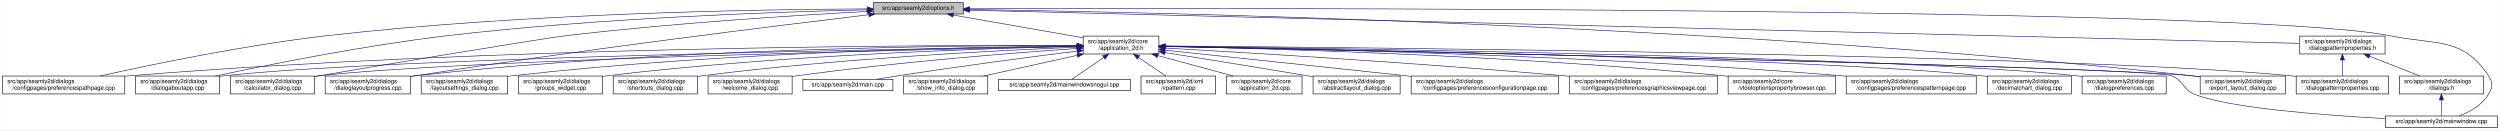
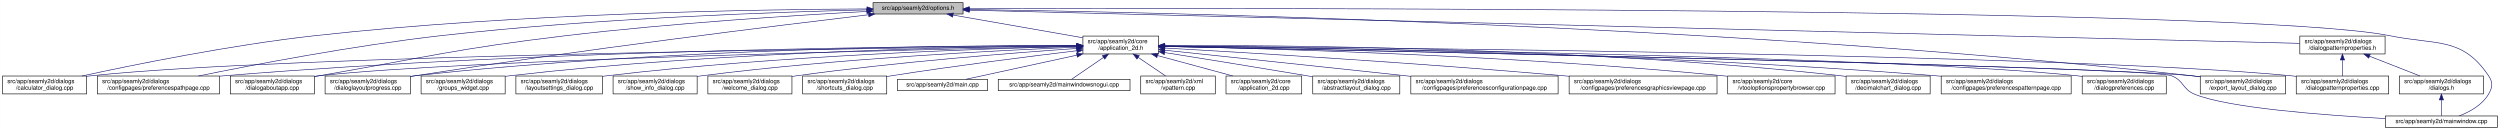
- <svg xmlns="http://www.w3.org/2000/svg" xmlns:xlink="http://www.w3.org/1999/xlink" width="4192pt" height="218pt" viewBox="0.00 0.00 4191.50 218.00">
+ <svg xmlns="http://www.w3.org/2000/svg" xmlns:xlink="http://www.w3.org/1999/xlink" width="4193pt" height="218pt" viewBox="0.00 0.00 4192.50 218.00">
  <g id="graph0" class="graph" transform="scale(1 1) rotate(0) translate(4 214)">
-     <polygon fill="white" stroke="transparent" points="-4,4 -4,-214 4187.5,-214 4187.5,4 -4,4" />
+     <polygon fill="white" stroke="transparent" points="-4,4 -4,-214 4188.5,-214 4188.5,4 -4,4" />
    <g id="node1" class="node">
      <g id="a_node1">
        <a xlink:title=" ">
          <polygon fill="#bfbfbf" stroke="black" points="1460,-190.5 1460,-209.5 1611,-209.5 1611,-190.5 1460,-190.5" />
          <text text-anchor="middle" x="1535.5" y="-197.5" font-family="Helvetica,sans-Serif" font-size="10.00">src/app/seamly2d/options.h</text>
        </a>
      </g>
    </g>
    <g id="node2" class="node">
      <g id="a_node2">
        <a xlink:href="../../d7/d61/application__2d_8h.html" target="_top" xlink:title=" ">
          <polygon fill="white" stroke="black" points="1812,-123.5 1812,-153.5 1939,-153.5 1939,-123.5 1812,-123.5" />
          <text text-anchor="start" x="1820" y="-141.5" font-family="Helvetica,sans-Serif" font-size="10.00">src/app/seamly2d/core</text>
          <text text-anchor="middle" x="1875.5" y="-130.5" font-family="Helvetica,sans-Serif" font-size="10.00">/application_2d.h</text>
        </a>
      </g>
    </g>
    <g id="edge1" class="edge">
      <path fill="none" stroke="midnightblue" d="M1594.4,-188.69C1655.09,-178.07 1749.41,-161.57 1811.8,-150.65" />
      <polygon fill="midnightblue" stroke="midnightblue" points="1593.46,-185.3 1584.21,-190.48 1594.67,-192.2 1593.46,-185.3" />
    </g>
-     <g id="node7" class="node">
-       <g id="a_node7">
+     <g id="node5" class="node">
+       <g id="a_node5">
+         <a xlink:href="../../d7/dfa/calculator__dialog_8cpp.html" target="_top" xlink:title=" ">
+           <polygon fill="white" stroke="black" points="0,-56.5 0,-86.5 141,-86.5 141,-56.5 0,-56.5" />
+           <text text-anchor="start" x="8" y="-74.5" font-family="Helvetica,sans-Serif" font-size="10.00">src/app/seamly2d/dialogs</text>
+           <text text-anchor="middle" x="70.5" y="-63.5" font-family="Helvetica,sans-Serif" font-size="10.00">/calculator_dialog.cpp</text>
+         </a>
+       </g>
+     </g>
+     <g id="edge25" class="edge">
+       <path fill="none" stroke="midnightblue" d="M1449.77,-199.04C1274.86,-198.27 864.51,-192.14 522.5,-154 382.23,-138.36 219.85,-105.39 132.99,-86.52" />
+       <polygon fill="midnightblue" stroke="midnightblue" points="1449.93,-202.54 1459.94,-199.08 1449.95,-195.54 1449.93,-202.54" />
+     </g>
+     <g id="node8" class="node">
+       <g id="a_node8">
        <a xlink:href="../../dc/d20/preferencespathpage_8cpp.html" target="_top" xlink:title=" ">
-           <polygon fill="white" stroke="black" points="0,-56.5 0,-86.5 205,-86.5 205,-56.5 0,-56.5" />
-           <text text-anchor="start" x="8" y="-74.5" font-family="Helvetica,sans-Serif" font-size="10.00">src/app/seamly2d/dialogs</text>
-           <text text-anchor="middle" x="102.5" y="-63.5" font-family="Helvetica,sans-Serif" font-size="10.00">/configpages/preferencespathpage.cpp</text>
-         </a>
-       </g>
-     </g>
-     <g id="edge25" class="edge">
-       <path fill="none" stroke="midnightblue" d="M1449.82,-199.08C1277.44,-198.38 876.6,-192.33 542.5,-154 405.89,-138.33 247.85,-105.37 163.31,-86.52" />
-       <polygon fill="midnightblue" stroke="midnightblue" points="1449.84,-202.58 1459.85,-199.12 1449.86,-195.58 1449.84,-202.58" />
-     </g>
-     <g id="node11" class="node">
-       <g id="a_node11">
-         <a xlink:href="../../dd/d64/dialogaboutapp_8cpp.html" target="_top" xlink:title=" ">
-           <polygon fill="white" stroke="black" points="223,-56.5 223,-86.5 364,-86.5 364,-56.5 223,-56.5" />
-           <text text-anchor="start" x="231" y="-74.5" font-family="Helvetica,sans-Serif" font-size="10.00">src/app/seamly2d/dialogs</text>
-           <text text-anchor="middle" x="293.5" y="-63.5" font-family="Helvetica,sans-Serif" font-size="10.00">/dialogaboutapp.cpp</text>
+           <polygon fill="white" stroke="black" points="159,-56.5 159,-86.5 364,-86.5 364,-56.5 159,-56.5" />
+           <text text-anchor="start" x="167" y="-74.5" font-family="Helvetica,sans-Serif" font-size="10.00">src/app/seamly2d/dialogs</text>
+           <text text-anchor="middle" x="261.5" y="-63.5" font-family="Helvetica,sans-Serif" font-size="10.00">/configpages/preferencespathpage.cpp</text>
        </a>
      </g>
    </g>
    <g id="edge26" class="edge">
-       <path fill="none" stroke="midnightblue" d="M1449.78,-197.53C1304.3,-194.27 999.96,-184.16 744.5,-154 605.23,-137.56 443.95,-105.13 356.99,-86.51" />
-       <polygon fill="midnightblue" stroke="midnightblue" points="1449.91,-201.03 1459.98,-197.75 1450.06,-194.03 1449.91,-201.03" />
+       <path fill="none" stroke="midnightblue" d="M1449.48,-197.41C1302.35,-193.98 993.13,-183.6 733.5,-154 588.09,-137.42 419.52,-105.12 328.37,-86.55" />
+       <polygon fill="midnightblue" stroke="midnightblue" points="1449.71,-200.92 1459.79,-197.65 1449.87,-193.92 1449.71,-200.92" />
    </g>
    <g id="node12" class="node">
      <g id="a_node12">
-         <a xlink:href="../../d7/dfa/calculator__dialog_8cpp.html" target="_top" xlink:title=" ">
+         <a xlink:href="../../dd/d64/dialogaboutapp_8cpp.html" target="_top" xlink:title=" ">
          <polygon fill="white" stroke="black" points="382,-56.5 382,-86.5 523,-86.5 523,-56.5 382,-56.5" />
          <text text-anchor="start" x="390" y="-74.5" font-family="Helvetica,sans-Serif" font-size="10.00">src/app/seamly2d/dialogs</text>
-           <text text-anchor="middle" x="452.5" y="-63.5" font-family="Helvetica,sans-Serif" font-size="10.00">/calculator_dialog.cpp</text>
+           <text text-anchor="middle" x="452.5" y="-63.5" font-family="Helvetica,sans-Serif" font-size="10.00">/dialogaboutapp.cpp</text>
        </a>
      </g>
    </g>
    <g id="edge27" class="edge">
-       <path fill="none" stroke="midnightblue" d="M1449.42,-194.77C1334,-188.56 1122.83,-175.36 943.5,-154 897.45,-148.52 577.2,-94.91 531.5,-87 528.75,-86.52 525.95,-86.03 523.12,-85.54" />
+       <path fill="none" stroke="midnightblue" d="M1449.42,-194.77C1334,-188.56 1122.83,-175.36 943.5,-154 759.29,-132.06 714.3,-118.64 531.5,-87 528.75,-86.52 525.95,-86.03 523.12,-85.54" />
      <polygon fill="midnightblue" stroke="midnightblue" points="1449.43,-198.27 1459.6,-195.31 1449.8,-191.28 1449.43,-198.27" />
    </g>
    <g id="node13" class="node">
      <g id="a_node13">
        <a xlink:href="../../d6/d89/dialoglayoutprogress_8cpp.html" target="_top" xlink:title=" ">
          <polygon fill="white" stroke="black" points="541,-56.5 541,-86.5 684,-86.5 684,-56.5 541,-56.5" />
          <text text-anchor="start" x="549" y="-74.5" font-family="Helvetica,sans-Serif" font-size="10.00">src/app/seamly2d/dialogs</text>
          <text text-anchor="middle" x="612.5" y="-63.5" font-family="Helvetica,sans-Serif" font-size="10.00">/dialoglayoutprogress.cpp</text>
        </a>
      </g>
    </g>
    <g id="edge28" class="edge">
      <path fill="none" stroke="midnightblue" d="M1452.45,-189.29C1301.06,-171.28 970.17,-130.58 692.5,-87 689.71,-86.56 686.87,-86.1 684,-85.63" />
      <polygon fill="midnightblue" stroke="midnightblue" points="1452.26,-192.79 1462.6,-190.49 1453.08,-185.84 1452.26,-192.79" />
    </g>
    <g id="node16" class="node">
      <g id="a_node16">
        <a xlink:href="../../dd/d54/export__layout__dialog_8cpp.html" target="_top" xlink:title=" ">
-           <polygon fill="white" stroke="black" points="3685,-56.5 3685,-86.5 3828,-86.5 3828,-56.5 3685,-56.5" />
-           <text text-anchor="start" x="3693" y="-74.5" font-family="Helvetica,sans-Serif" font-size="10.00">src/app/seamly2d/dialogs</text>
-           <text text-anchor="middle" x="3756.5" y="-63.5" font-family="Helvetica,sans-Serif" font-size="10.00">/export_layout_dialog.cpp</text>
+           <polygon fill="white" stroke="black" points="3686,-56.5 3686,-86.5 3829,-86.5 3829,-56.5 3686,-56.5" />
+           <text text-anchor="start" x="3694" y="-74.5" font-family="Helvetica,sans-Serif" font-size="10.00">src/app/seamly2d/dialogs</text>
+           <text text-anchor="middle" x="3757.5" y="-63.5" font-family="Helvetica,sans-Serif" font-size="10.00">/export_layout_dialog.cpp</text>
        </a>
      </g>
    </g>
    <g id="edge33" class="edge">
-       <path fill="none" stroke="midnightblue" d="M1621.41,-198.02C1910.97,-193.98 2877.46,-174.36 3670.5,-87 3675.17,-86.49 3679.96,-85.88 3684.79,-85.22" />
-       <polygon fill="midnightblue" stroke="midnightblue" points="1621.34,-194.52 1611.39,-198.16 1621.44,-201.52 1621.34,-194.52" />
+       <path fill="none" stroke="midnightblue" d="M1621.45,-198.03C1911.14,-193.99 2878.09,-174.4 3671.5,-87 3676.17,-86.49 3680.96,-85.88 3685.79,-85.22" />
+       <polygon fill="midnightblue" stroke="midnightblue" points="1621.38,-194.53 1611.43,-198.16 1621.48,-201.53 1621.38,-194.53" />
    </g>
    <g id="node25" class="node">
      <g id="a_node25">
        <a xlink:href="../../d8/dd9/mainwindow_8cpp.html" target="_top" xlink:title=" ">
-           <polygon fill="white" stroke="black" points="3995.5,-0.5 3995.5,-19.5 4183.5,-19.5 4183.5,-0.5 3995.5,-0.5" />
-           <text text-anchor="middle" x="4089.5" y="-7.5" font-family="Helvetica,sans-Serif" font-size="10.00">src/app/seamly2d/mainwindow.cpp</text>
+           <polygon fill="white" stroke="black" points="3996.5,-0.5 3996.5,-19.5 4184.5,-19.5 4184.5,-0.5 3996.5,-0.5" />
+           <text text-anchor="middle" x="4090.5" y="-7.5" font-family="Helvetica,sans-Serif" font-size="10.00">src/app/seamly2d/mainwindow.cpp</text>
        </a>
      </g>
    </g>
    <g id="edge34" class="edge">
-       <path fill="none" stroke="midnightblue" d="M1621.53,-199.3C2030.33,-200.46 3766.7,-202.49 4003.5,-154 4081.04,-138.12 4124.3,-152.66 4168.5,-87 4176.19,-75.57 4175.42,-67.91 4168.5,-56 4157.95,-37.85 4137.04,-26.41 4119.38,-19.61" />
-       <polygon fill="midnightblue" stroke="midnightblue" points="1621.27,-195.8 1611.26,-199.27 1621.24,-202.8 1621.27,-195.8" />
+       <path fill="none" stroke="midnightblue" d="M1621.56,-199.3C2030.53,-200.47 3767.6,-202.51 4004.5,-154 4082.04,-138.12 4125.3,-152.66 4169.5,-87 4177.19,-75.57 4176.42,-67.91 4169.5,-56 4158.95,-37.85 4138.04,-26.41 4120.38,-19.61" />
+       <polygon fill="midnightblue" stroke="midnightblue" points="1621.3,-195.8 1611.29,-199.27 1621.28,-202.8 1621.3,-195.8" />
    </g>
    <g id="node26" class="node">
      <g id="a_node26">
        <a xlink:href="../../d5/d4e/dialogpatternproperties_8h.html" target="_top" xlink:title=" ">
-           <polygon fill="white" stroke="black" points="3852,-123.5 3852,-153.5 3995,-153.5 3995,-123.5 3852,-123.5" />
-           <text text-anchor="start" x="3860" y="-141.5" font-family="Helvetica,sans-Serif" font-size="10.00">src/app/seamly2d/dialogs</text>
-           <text text-anchor="middle" x="3923.5" y="-130.5" font-family="Helvetica,sans-Serif" font-size="10.00">/dialogpatternproperties.h</text>
+           <polygon fill="white" stroke="black" points="3853,-123.5 3853,-153.5 3996,-153.5 3996,-123.5 3853,-123.5" />
+           <text text-anchor="start" x="3861" y="-141.5" font-family="Helvetica,sans-Serif" font-size="10.00">src/app/seamly2d/dialogs</text>
+           <text text-anchor="middle" x="3924.5" y="-130.5" font-family="Helvetica,sans-Serif" font-size="10.00">/dialogpatternproperties.h</text>
        </a>
      </g>
    </g>
    <g id="edge29" class="edge">
-       <path fill="none" stroke="midnightblue" d="M1621.27,-196.86C1998.28,-187.47 3504.84,-149.93 3851.93,-141.28" />
-       <polygon fill="midnightblue" stroke="midnightblue" points="1621.15,-193.36 1611.25,-197.11 1621.33,-200.36 1621.15,-193.36" />
+       <path fill="none" stroke="midnightblue" d="M1621.31,-196.86C1998.47,-187.47 3505.67,-149.93 3852.9,-141.28" />
+       <polygon fill="midnightblue" stroke="midnightblue" points="1621.19,-193.36 1611.28,-197.11 1621.36,-200.36 1621.19,-193.36" />
    </g>
    <g id="node3" class="node">
      <g id="a_node3">
        <a xlink:href="../../df/d3e/application__2d_8cpp.html" target="_top" xlink:title=" ">
          <polygon fill="white" stroke="black" points="2052,-56.5 2052,-86.5 2179,-86.5 2179,-56.5 2052,-56.5" />
          <text text-anchor="start" x="2060" y="-74.5" font-family="Helvetica,sans-Serif" font-size="10.00">src/app/seamly2d/core</text>
          <text text-anchor="middle" x="2115.5" y="-63.5" font-family="Helvetica,sans-Serif" font-size="10.00">/application_2d.cpp</text>
        </a>
      </g>
    </g>
    <g id="edge2" class="edge">
      <path fill="none" stroke="midnightblue" d="M1936.98,-120.85C1976.11,-110.25 2026.23,-96.68 2063.4,-86.61" />
      <polygon fill="midnightblue" stroke="midnightblue" points="1936.02,-117.48 1927.28,-123.48 1937.85,-124.24 1936.02,-117.48" />
    </g>
    <g id="node4" class="node">
      <g id="a_node4">
        <a xlink:href="../../dd/db4/abstractlayout__dialog_8cpp.html" target="_top" xlink:title=" ">
          <polygon fill="white" stroke="black" points="2197.5,-56.5 2197.5,-86.5 2343.5,-86.5 2343.5,-56.5 2197.5,-56.5" />
          <text text-anchor="start" x="2205.5" y="-74.5" font-family="Helvetica,sans-Serif" font-size="10.00">src/app/seamly2d/dialogs</text>
          <text text-anchor="middle" x="2270.5" y="-63.5" font-family="Helvetica,sans-Serif" font-size="10.00">/abstractlayout_dialog.cpp</text>
        </a>
      </g>
    </g>
    <g id="edge3" class="edge">
      <path fill="none" stroke="midnightblue" d="M1949.06,-125.86C2012.31,-115.79 2105.96,-100.72 2187.5,-87 2190.67,-86.47 2193.91,-85.92 2197.19,-85.36" />
      <polygon fill="midnightblue" stroke="midnightblue" points="1948.5,-122.4 1939.18,-127.43 1949.6,-129.32 1948.5,-122.4" />
    </g>
-     <g id="node5" class="node">
-       <g id="a_node5">
+     <g id="edge4" class="edge">
+       <path fill="none" stroke="midnightblue" d="M1801.31,-136.83C1514.38,-134.03 477.11,-121.65 149.5,-87 146.73,-86.71 143.9,-86.37 141.06,-86" />
+       <polygon fill="midnightblue" stroke="midnightblue" points="1801.57,-140.34 1811.6,-136.93 1801.64,-133.34 1801.57,-140.34" />
+     </g>
+     <g id="node6" class="node">
+       <g id="a_node6">
        <a xlink:href="../../d2/d2d/preferencesconfigurationpage_8cpp.html" target="_top" xlink:title=" ">
          <polygon fill="white" stroke="black" points="2362,-56.5 2362,-86.5 2609,-86.5 2609,-56.5 2362,-56.5" />
          <text text-anchor="start" x="2370" y="-74.5" font-family="Helvetica,sans-Serif" font-size="10.00">src/app/seamly2d/dialogs</text>
          <text text-anchor="middle" x="2485.5" y="-63.5" font-family="Helvetica,sans-Serif" font-size="10.00">/configpages/preferencesconfigurationpage.cpp</text>
        </a>
      </g>
    </g>
-     <g id="edge4" class="edge">
+     <g id="edge5" class="edge">
      <path fill="none" stroke="midnightblue" d="M1949.11,-129.78C2042.81,-119.93 2209.7,-102.34 2352.5,-87 2355.62,-86.67 2358.78,-86.33 2361.96,-85.98" />
      <polygon fill="midnightblue" stroke="midnightblue" points="1948.74,-126.3 1939.16,-130.82 1949.47,-133.26 1948.74,-126.3" />
    </g>
-     <g id="node6" class="node">
-       <g id="a_node6">
+     <g id="node7" class="node">
+       <g id="a_node7">
        <a xlink:href="../../d9/d70/preferencesgraphicsviewpage_8cpp.html" target="_top" xlink:title=" ">
          <polygon fill="white" stroke="black" points="2627.5,-56.5 2627.5,-86.5 2875.5,-86.5 2875.5,-56.5 2627.5,-56.5" />
          <text text-anchor="start" x="2635.5" y="-74.5" font-family="Helvetica,sans-Serif" font-size="10.00">src/app/seamly2d/dialogs</text>
          <text text-anchor="middle" x="2751.5" y="-63.5" font-family="Helvetica,sans-Serif" font-size="10.00">/configpages/preferencesgraphicsviewpage.cpp</text>
        </a>
      </g>
    </g>
-     <g id="edge5" class="edge">
+     <g id="edge6" class="edge">
      <path fill="none" stroke="midnightblue" d="M1949.19,-133.46C2082.62,-125.93 2373.06,-108.53 2617.5,-87 2620.76,-86.71 2624.07,-86.41 2627.41,-86.1" />
      <polygon fill="midnightblue" stroke="midnightblue" points="1948.88,-129.97 1939.09,-134.03 1949.27,-136.96 1948.88,-129.97" />
    </g>
-     <g id="edge6" class="edge">
-       <path fill="none" stroke="midnightblue" d="M1801.92,-137.87C1568.81,-138.49 825.93,-136.18 213.5,-87 210.79,-86.78 208.04,-86.54 205.27,-86.29" />
-       <polygon fill="midnightblue" stroke="midnightblue" points="1801.98,-141.37 1811.97,-137.84 1801.96,-134.37 1801.98,-141.37" />
-     </g>
-     <g id="node8" class="node">
-       <g id="a_node8">
+     <g id="edge7" class="edge">
+       <path fill="none" stroke="midnightblue" d="M1801.57,-137.53C1582.85,-137.09 920.01,-131.85 372.5,-87 369.79,-86.78 367.04,-86.54 364.27,-86.28" />
+       <polygon fill="midnightblue" stroke="midnightblue" points="1801.64,-141.03 1811.65,-137.55 1801.65,-134.03 1801.64,-141.03" />
+     </g>
+     <g id="node9" class="node">
+       <g id="a_node9">
        <a xlink:href="../../d2/d00/vtooloptionspropertybrowser_8cpp.html" target="_top" xlink:title=" ">
          <polygon fill="white" stroke="black" points="2893.5,-56.5 2893.5,-86.5 3073.5,-86.5 3073.5,-56.5 2893.5,-56.5" />
          <text text-anchor="start" x="2901.5" y="-74.5" font-family="Helvetica,sans-Serif" font-size="10.00">src/app/seamly2d/core</text>
          <text text-anchor="middle" x="2983.5" y="-63.5" font-family="Helvetica,sans-Serif" font-size="10.00">/vtooloptionspropertybrowser.cpp</text>
        </a>
      </g>
    </g>
-     <g id="edge7" class="edge">
+     <g id="edge8" class="edge">
      <path fill="none" stroke="midnightblue" d="M1949.26,-136.22C2116.18,-132.79 2535.49,-121.21 2884.5,-87 2887.44,-86.71 2890.42,-86.4 2893.44,-86.06" />
      <polygon fill="midnightblue" stroke="midnightblue" points="1949.04,-132.72 1939.11,-136.42 1949.18,-139.72 1949.04,-132.72" />
-     </g>
-     <g id="node9" class="node">
-       <g id="a_node9">
-         <a xlink:href="../../dc/d63/preferencespatternpage_8cpp.html" target="_top" xlink:title=" ">
-           <polygon fill="white" stroke="black" points="3091.5,-56.5 3091.5,-86.5 3309.5,-86.5 3309.5,-56.5 3091.5,-56.5" />
-           <text text-anchor="start" x="3099.5" y="-74.5" font-family="Helvetica,sans-Serif" font-size="10.00">src/app/seamly2d/dialogs</text>
-           <text text-anchor="middle" x="3200.5" y="-63.5" font-family="Helvetica,sans-Serif" font-size="10.00">/configpages/preferencespatternpage.cpp</text>
-         </a>
-       </g>
-     </g>
-     <g id="edge8" class="edge">
-       <path fill="none" stroke="midnightblue" d="M1949.16,-136.48C2137.89,-133.42 2654.04,-122.23 3082.5,-87 3085.38,-86.76 3088.3,-86.51 3091.24,-86.24" />
-       <polygon fill="midnightblue" stroke="midnightblue" points="1949.02,-132.98 1939.08,-136.64 1949.14,-139.98 1949.02,-132.98" />
    </g>
    <g id="node10" class="node">
      <g id="a_node10">
        <a xlink:href="../../dd/dc2/decimalchart__dialog_8cpp.html" target="_top" xlink:title=" ">
-           <polygon fill="white" stroke="black" points="3328,-56.5 3328,-86.5 3469,-86.5 3469,-56.5 3328,-56.5" />
-           <text text-anchor="start" x="3336" y="-74.5" font-family="Helvetica,sans-Serif" font-size="10.00">src/app/seamly2d/dialogs</text>
-           <text text-anchor="middle" x="3398.5" y="-63.5" font-family="Helvetica,sans-Serif" font-size="10.00">/decimalchart_dialog.cpp</text>
+           <polygon fill="white" stroke="black" points="3092,-56.5 3092,-86.5 3233,-86.5 3233,-56.5 3092,-56.5" />
+           <text text-anchor="start" x="3100" y="-74.5" font-family="Helvetica,sans-Serif" font-size="10.00">src/app/seamly2d/dialogs</text>
+           <text text-anchor="middle" x="3162.5" y="-63.5" font-family="Helvetica,sans-Serif" font-size="10.00">/decimalchart_dialog.cpp</text>
        </a>
      </g>
    </g>
    <g id="edge9" class="edge">
-       <path fill="none" stroke="midnightblue" d="M1949.57,-136.32C2205.12,-132.04 3049.01,-115.98 3318.5,-87 3321.59,-86.67 3324.74,-86.29 3327.91,-85.86" />
-       <polygon fill="midnightblue" stroke="midnightblue" points="1949.22,-132.83 1939.28,-136.49 1949.34,-139.83 1949.22,-132.83" />
+       <path fill="none" stroke="midnightblue" d="M1949.3,-137.93C2138.36,-138.28 2655.22,-134.43 3082.5,-87 3085.59,-86.66 3088.73,-86.27 3091.91,-85.84" />
+       <polygon fill="midnightblue" stroke="midnightblue" points="1949.21,-134.43 1939.2,-137.91 1949.2,-141.43 1949.21,-134.43" />
+     </g>
+     <g id="node11" class="node">
+       <g id="a_node11">
+         <a xlink:href="../../dc/d63/preferencespatternpage_8cpp.html" target="_top" xlink:title=" ">
+           <polygon fill="white" stroke="black" points="3251.5,-56.5 3251.5,-86.5 3469.5,-86.5 3469.5,-56.5 3251.5,-56.5" />
+           <text text-anchor="start" x="3259.5" y="-74.5" font-family="Helvetica,sans-Serif" font-size="10.00">src/app/seamly2d/dialogs</text>
+           <text text-anchor="middle" x="3360.5" y="-63.5" font-family="Helvetica,sans-Serif" font-size="10.00">/configpages/preferencespatternpage.cpp</text>
+         </a>
+       </g>
    </g>
    <g id="edge10" class="edge">
-       <path fill="none" stroke="midnightblue" d="M1801.45,-136.46C1539.06,-132.56 654.27,-117.42 372.5,-87 369.73,-86.7 366.91,-86.36 364.06,-85.99" />
-       <polygon fill="midnightblue" stroke="midnightblue" points="1801.58,-139.97 1811.63,-136.61 1801.68,-132.97 1801.58,-139.97" />
+       <path fill="none" stroke="midnightblue" d="M1949.33,-136.96C2154.56,-134.97 2749.16,-126.03 3241.5,-87 3244.72,-86.75 3247.98,-86.47 3251.27,-86.17" />
+       <polygon fill="midnightblue" stroke="midnightblue" points="1949.24,-133.46 1939.27,-137.05 1949.31,-140.46 1949.24,-133.46" />
    </g>
    <g id="edge11" class="edge">
      <path fill="none" stroke="midnightblue" d="M1801.61,-136.13C1557.87,-131.38 780.76,-114.41 531.5,-87 528.73,-86.7 525.91,-86.35 523.06,-85.97" />
      <polygon fill="midnightblue" stroke="midnightblue" points="1801.71,-139.63 1811.78,-136.32 1801.85,-132.63 1801.71,-139.63" />
    </g>
    <g id="edge12" class="edge">
      <path fill="none" stroke="midnightblue" d="M1801.55,-137.84C1614.94,-137.95 1110.07,-133.53 692.5,-87 689.83,-86.7 687.12,-86.37 684.39,-86.01" />
      <polygon fill="midnightblue" stroke="midnightblue" points="1801.79,-141.34 1811.79,-137.83 1801.78,-134.34 1801.79,-141.34" />
    </g>
    <g id="node14" class="node">
      <g id="a_node14">
        <a xlink:href="../../d5/dc5/dialogpreferences_8cpp.html" target="_top" xlink:title=" ">
-           <polygon fill="white" stroke="black" points="3487,-56.5 3487,-86.5 3628,-86.5 3628,-56.5 3487,-56.5" />
-           <text text-anchor="start" x="3495" y="-74.5" font-family="Helvetica,sans-Serif" font-size="10.00">src/app/seamly2d/dialogs</text>
-           <text text-anchor="middle" x="3557.5" y="-63.5" font-family="Helvetica,sans-Serif" font-size="10.00">/dialogpreferences.cpp</text>
+           <polygon fill="white" stroke="black" points="3488,-56.5 3488,-86.5 3629,-86.5 3629,-56.5 3488,-56.5" />
+           <text text-anchor="start" x="3496" y="-74.5" font-family="Helvetica,sans-Serif" font-size="10.00">src/app/seamly2d/dialogs</text>
+           <text text-anchor="middle" x="3558.5" y="-63.5" font-family="Helvetica,sans-Serif" font-size="10.00">/dialogpreferences.cpp</text>
        </a>
      </g>
    </g>
    <g id="edge13" class="edge">
-       <path fill="none" stroke="midnightblue" d="M1949.31,-136.62C2222.41,-133.15 3175.27,-118.98 3477.5,-87 3480.59,-86.67 3483.74,-86.3 3486.91,-85.88" />
-       <polygon fill="midnightblue" stroke="midnightblue" points="1949.07,-133.13 1939.12,-136.75 1949.16,-140.12 1949.07,-133.13" />
+       <path fill="none" stroke="midnightblue" d="M1949.36,-136.62C2222.62,-133.16 3176.08,-118.99 3478.5,-87 3481.59,-86.67 3484.74,-86.3 3487.91,-85.88" />
+       <polygon fill="midnightblue" stroke="midnightblue" points="1949.11,-133.13 1939.16,-136.75 1949.2,-140.13 1949.11,-133.13" />
    </g>
    <g id="node15" class="node">
      <g id="a_node15">
        <a xlink:href="../../d5/d18/dialogpatternproperties_8cpp.html" target="_top" xlink:title=" ">
-           <polygon fill="white" stroke="black" points="3846,-56.5 3846,-86.5 4001,-86.5 4001,-56.5 3846,-56.5" />
-           <text text-anchor="start" x="3854" y="-74.5" font-family="Helvetica,sans-Serif" font-size="10.00">src/app/seamly2d/dialogs</text>
-           <text text-anchor="middle" x="3923.5" y="-63.5" font-family="Helvetica,sans-Serif" font-size="10.00">/dialogpatternproperties.cpp</text>
+           <polygon fill="white" stroke="black" points="3847,-56.5 3847,-86.5 4002,-86.5 4002,-56.5 3847,-56.5" />
+           <text text-anchor="start" x="3855" y="-74.5" font-family="Helvetica,sans-Serif" font-size="10.00">src/app/seamly2d/dialogs</text>
+           <text text-anchor="middle" x="3924.5" y="-63.5" font-family="Helvetica,sans-Serif" font-size="10.00">/dialogpatternproperties.cpp</text>
        </a>
      </g>
    </g>
    <g id="edge14" class="edge">
-       <path fill="none" stroke="midnightblue" d="M1949.74,-136.97C2260.74,-134.56 3460.02,-123.04 3836.5,-87 3839.55,-86.71 3842.65,-86.37 3845.78,-86" />
-       <polygon fill="midnightblue" stroke="midnightblue" points="1949.46,-133.48 1939.49,-137.05 1949.52,-140.48 1949.46,-133.48" />
+       <path fill="none" stroke="midnightblue" d="M1949.26,-136.98C2259.6,-134.57 3460.62,-123.08 3837.5,-87 3840.55,-86.71 3843.65,-86.37 3846.78,-86" />
+       <polygon fill="midnightblue" stroke="midnightblue" points="1949,-133.48 1939.03,-137.06 1949.06,-140.48 1949,-133.48" />
    </g>
    <g id="edge15" class="edge">
-       <path fill="none" stroke="midnightblue" d="M1949.86,-136.02C2266.94,-129.62 3497.74,-103.91 3670.5,-87 3675.17,-86.54 3679.97,-85.98 3684.8,-85.35" />
-       <polygon fill="midnightblue" stroke="midnightblue" points="1949.34,-132.53 1939.41,-136.23 1949.48,-139.53 1949.34,-132.53" />
+       <path fill="none" stroke="midnightblue" d="M1949.9,-136.02C2267.16,-129.62 3498.64,-103.92 3671.5,-87 3676.17,-86.54 3680.97,-85.98 3685.8,-85.35" />
+       <polygon fill="midnightblue" stroke="midnightblue" points="1949.37,-132.53 1939.45,-136.23 1949.52,-139.53 1949.37,-132.53" />
    </g>
    <g id="node17" class="node">
      <g id="a_node17">
-         <a xlink:href="../../d0/dfa/layoutsettings__dialog_8cpp.html" target="_top" xlink:title=" ">
-           <polygon fill="white" stroke="black" points="702,-56.5 702,-86.5 847,-86.5 847,-56.5 702,-56.5" />
+         <a xlink:href="../../db/d5c/groups__widget_8cpp.html" target="_top" xlink:title=" ">
+           <polygon fill="white" stroke="black" points="702,-56.5 702,-86.5 843,-86.5 843,-56.5 702,-56.5" />
          <text text-anchor="start" x="710" y="-74.5" font-family="Helvetica,sans-Serif" font-size="10.00">src/app/seamly2d/dialogs</text>
-           <text text-anchor="middle" x="774.5" y="-63.5" font-family="Helvetica,sans-Serif" font-size="10.00">/layoutsettings_dialog.cpp</text>
+           <text text-anchor="middle" x="772.5" y="-63.5" font-family="Helvetica,sans-Serif" font-size="10.00">/groups_widget.cpp</text>
        </a>
      </g>
    </g>
    <g id="edge16" class="edge">
-       <path fill="none" stroke="midnightblue" d="M1801.47,-137.07C1632.98,-135.38 1208.15,-127.13 855.5,-87 852.8,-86.69 850.06,-86.35 847.29,-85.98" />
-       <polygon fill="midnightblue" stroke="midnightblue" points="1801.68,-140.57 1811.71,-137.17 1801.75,-133.57 1801.68,-140.57" />
+       <path fill="none" stroke="midnightblue" d="M1801.73,-137.2C1632.94,-135.79 1205.84,-128.07 851.5,-87 848.73,-86.68 845.91,-86.32 843.07,-85.93" />
+       <polygon fill="midnightblue" stroke="midnightblue" points="1801.72,-140.7 1811.75,-137.28 1801.78,-133.7 1801.72,-140.7" />
    </g>
    <g id="node18" class="node">
      <g id="a_node18">
-         <a xlink:href="../../db/d5c/groups__widget_8cpp.html" target="_top" xlink:title=" ">
-           <polygon fill="white" stroke="black" points="865,-56.5 865,-86.5 1006,-86.5 1006,-56.5 865,-56.5" />
-           <text text-anchor="start" x="873" y="-74.5" font-family="Helvetica,sans-Serif" font-size="10.00">src/app/seamly2d/dialogs</text>
-           <text text-anchor="middle" x="935.5" y="-63.5" font-family="Helvetica,sans-Serif" font-size="10.00">/groups_widget.cpp</text>
+         <a xlink:href="../../d0/dfa/layoutsettings__dialog_8cpp.html" target="_top" xlink:title=" ">
+           <polygon fill="white" stroke="black" points="861,-56.5 861,-86.5 1006,-86.5 1006,-56.5 861,-56.5" />
+           <text text-anchor="start" x="869" y="-74.5" font-family="Helvetica,sans-Serif" font-size="10.00">src/app/seamly2d/dialogs</text>
+           <text text-anchor="middle" x="933.5" y="-63.5" font-family="Helvetica,sans-Serif" font-size="10.00">/layoutsettings_dialog.cpp</text>
        </a>
      </g>
    </g>
    <g id="edge17" class="edge">
-       <path fill="none" stroke="midnightblue" d="M1801.39,-136.22C1652.02,-132.96 1304.3,-121.96 1014.5,-87 1011.73,-86.67 1008.91,-86.3 1006.07,-85.9" />
-       <polygon fill="midnightblue" stroke="midnightblue" points="1801.73,-139.73 1811.8,-136.44 1801.88,-132.73 1801.73,-139.73" />
+       <path fill="none" stroke="midnightblue" d="M1801.41,-136.11C1652.06,-132.66 1304.38,-121.32 1014.5,-87 1011.8,-86.68 1009.06,-86.33 1006.3,-85.95" />
+       <polygon fill="midnightblue" stroke="midnightblue" points="1801.74,-139.62 1811.81,-136.35 1801.89,-132.62 1801.74,-139.62" />
    </g>
    <g id="node19" class="node">
      <g id="a_node19">
-         <a xlink:href="../../dd/d84/shortcuts__dialog_8cpp.html" target="_top" xlink:title=" ">
+         <a xlink:href="../../d2/df4/show__info__dialog_8cpp.html" target="_top" xlink:title=" ">
          <polygon fill="white" stroke="black" points="1024,-56.5 1024,-86.5 1165,-86.5 1165,-56.5 1024,-56.5" />
          <text text-anchor="start" x="1032" y="-74.5" font-family="Helvetica,sans-Serif" font-size="10.00">src/app/seamly2d/dialogs</text>
-           <text text-anchor="middle" x="1094.5" y="-63.5" font-family="Helvetica,sans-Serif" font-size="10.00">/shortcuts_dialog.cpp</text>
+           <text text-anchor="middle" x="1094.5" y="-63.5" font-family="Helvetica,sans-Serif" font-size="10.00">/show_info_dialog.cpp</text>
        </a>
      </g>
    </g>
    <g id="edge18" class="edge">
      <path fill="none" stroke="midnightblue" d="M1801.77,-134.86C1673.6,-129.67 1401.56,-116.04 1173.5,-87 1170.73,-86.65 1167.92,-86.26 1165.08,-85.85" />
      <polygon fill="midnightblue" stroke="midnightblue" points="1801.73,-138.36 1811.86,-135.26 1802.01,-131.37 1801.73,-138.36" />
    </g>
    <g id="node20" class="node">
      <g id="a_node20">
        <a xlink:href="../../df/d69/welcome__dialog_8cpp.html" target="_top" xlink:title=" ">
          <polygon fill="white" stroke="black" points="1183,-56.5 1183,-86.5 1324,-86.5 1324,-56.5 1183,-56.5" />
          <text text-anchor="start" x="1191" y="-74.5" font-family="Helvetica,sans-Serif" font-size="10.00">src/app/seamly2d/dialogs</text>
          <text text-anchor="middle" x="1253.5" y="-63.5" font-family="Helvetica,sans-Serif" font-size="10.00">/welcome_dialog.cpp</text>
        </a>
      </g>
    </g>
    <g id="edge19" class="edge">
      <path fill="none" stroke="midnightblue" d="M1801.61,-132.72C1696.91,-125.47 1499.51,-110.05 1332.5,-87 1329.74,-86.62 1326.92,-86.21 1324.09,-85.78" />
      <polygon fill="midnightblue" stroke="midnightblue" points="1801.54,-136.22 1811.76,-133.41 1802.02,-129.24 1801.54,-136.22" />
    </g>
    <g id="node21" class="node">
      <g id="a_node21">
-         <a xlink:href="../../dc/d14/app_2seamly2d_2main_8cpp.html" target="_top" xlink:title=" ">
-           <polygon fill="white" stroke="black" points="1342,-62 1342,-81 1493,-81 1493,-62 1342,-62" />
-           <text text-anchor="middle" x="1417.5" y="-69" font-family="Helvetica,sans-Serif" font-size="10.00">src/app/seamly2d/main.cpp</text>
+         <a xlink:href="../../dd/d84/shortcuts__dialog_8cpp.html" target="_top" xlink:title=" ">
+           <polygon fill="white" stroke="black" points="1342,-56.5 1342,-86.5 1483,-86.5 1483,-56.5 1342,-56.5" />
+           <text text-anchor="start" x="1350" y="-74.5" font-family="Helvetica,sans-Serif" font-size="10.00">src/app/seamly2d/dialogs</text>
+           <text text-anchor="middle" x="1412.5" y="-63.5" font-family="Helvetica,sans-Serif" font-size="10.00">/shortcuts_dialog.cpp</text>
        </a>
      </g>
    </g>
    <g id="edge20" class="edge">
-       <path fill="none" stroke="midnightblue" d="M1801.52,-128.32C1725.99,-118.77 1605.41,-102.98 1501.5,-87 1489.65,-85.18 1476.89,-83.06 1464.98,-81.01" />
-       <polygon fill="midnightblue" stroke="midnightblue" points="1801.51,-131.85 1811.87,-129.63 1802.39,-124.91 1801.51,-131.85" />
+       <path fill="none" stroke="midnightblue" d="M1801.69,-128.92C1724.26,-119.66 1599.09,-103.94 1491.5,-87 1488.75,-86.57 1485.94,-86.11 1483.1,-85.64" />
+       <polygon fill="midnightblue" stroke="midnightblue" points="1801.48,-132.42 1811.83,-130.13 1802.31,-125.47 1801.48,-132.42" />
    </g>
    <g id="node22" class="node">
      <g id="a_node22">
-         <a xlink:href="../../d2/df4/show__info__dialog_8cpp.html" target="_top" xlink:title=" ">
-           <polygon fill="white" stroke="black" points="1511,-56.5 1511,-86.5 1652,-86.5 1652,-56.5 1511,-56.5" />
-           <text text-anchor="start" x="1519" y="-74.5" font-family="Helvetica,sans-Serif" font-size="10.00">src/app/seamly2d/dialogs</text>
-           <text text-anchor="middle" x="1581.5" y="-63.5" font-family="Helvetica,sans-Serif" font-size="10.00">/show_info_dialog.cpp</text>
+         <a xlink:href="../../dc/d14/app_2seamly2d_2main_8cpp.html" target="_top" xlink:title=" ">
+           <polygon fill="white" stroke="black" points="1501,-62 1501,-81 1652,-81 1652,-62 1501,-62" />
+           <text text-anchor="middle" x="1576.5" y="-69" font-family="Helvetica,sans-Serif" font-size="10.00">src/app/seamly2d/main.cpp</text>
        </a>
      </g>
    </g>
    <g id="edge21" class="edge">
-       <path fill="none" stroke="midnightblue" d="M1802.3,-121.32C1753.98,-110.63 1691.3,-96.77 1645.07,-86.55" />
-       <polygon fill="midnightblue" stroke="midnightblue" points="1801.55,-124.73 1812.07,-123.48 1803.06,-117.9 1801.55,-124.73" />
+       <path fill="none" stroke="midnightblue" d="M1801.75,-121.47C1743.02,-108.7 1663.09,-91.32 1615.93,-81.07" />
+       <polygon fill="midnightblue" stroke="midnightblue" points="1801.21,-124.93 1811.72,-123.64 1802.7,-118.09 1801.21,-124.93" />
    </g>
    <g id="node23" class="node">
      <g id="a_node23">
        <a xlink:href="../../d8/de8/mainwindowsnogui_8cpp.html" target="_top" xlink:title=" ">
          <polygon fill="white" stroke="black" points="1670,-62 1670,-81 1891,-81 1891,-62 1670,-62" />
          <text text-anchor="middle" x="1780.5" y="-69" font-family="Helvetica,sans-Serif" font-size="10.00">src/app/seamly2d/mainwindowsnogui.cpp</text>
        </a>
      </g>
    </g>
    <g id="edge22" class="edge">
      <path fill="none" stroke="midnightblue" d="M1846.48,-117.64C1828.55,-105.37 1806.46,-90.26 1792.93,-81.01" />
      <polygon fill="midnightblue" stroke="midnightblue" points="1844.66,-120.64 1854.89,-123.4 1848.61,-114.86 1844.66,-120.64" />
    </g>
    <g id="node24" class="node">
      <g id="a_node24">
        <a xlink:href="../../d3/d49/vpattern_8cpp.html" target="_top" xlink:title=" ">
          <polygon fill="white" stroke="black" points="1909,-56.5 1909,-86.5 2034,-86.5 2034,-56.5 1909,-56.5" />
          <text text-anchor="start" x="1917" y="-74.5" font-family="Helvetica,sans-Serif" font-size="10.00">src/app/seamly2d/xml</text>
          <text text-anchor="middle" x="1971.5" y="-63.5" font-family="Helvetica,sans-Serif" font-size="10.00">/vpattern.cpp</text>
        </a>
      </g>
    </g>
    <g id="edge23" class="edge">
      <path fill="none" stroke="midnightblue" d="M1904.69,-117.73C1919.55,-107.68 1937.26,-95.68 1950.71,-86.58" />
      <polygon fill="midnightblue" stroke="midnightblue" points="1902.65,-114.89 1896.33,-123.4 1906.57,-120.69 1902.65,-114.89" />
    </g>
    <g id="edge24" class="edge">
-       <path fill="none" stroke="midnightblue" d="M1949.53,-136.01C2278.85,-129.32 3596.29,-101.68 3636.5,-87 3657.3,-79.4 3655.02,-64.42 3675.5,-56 3731.5,-32.98 3891.46,-20.82 3995.36,-15.16" />
-       <polygon fill="midnightblue" stroke="midnightblue" points="1949.08,-132.52 1939.16,-136.22 1949.23,-139.52 1949.08,-132.52" />
+       <path fill="none" stroke="midnightblue" d="M1949.57,-136.01C2279.08,-129.32 3597.27,-101.69 3637.5,-87 3658.3,-79.4 3656.02,-64.42 3676.5,-56 3732.5,-32.98 3892.46,-20.82 3996.36,-15.16" />
+       <polygon fill="midnightblue" stroke="midnightblue" points="1949.12,-132.52 1939.19,-136.22 1949.26,-139.52 1949.12,-132.52" />
    </g>
    <g id="edge30" class="edge">
-       <path fill="none" stroke="midnightblue" d="M3923.5,-113.11C3923.5,-104.15 3923.5,-94.32 3923.5,-86.58" />
-       <polygon fill="midnightblue" stroke="midnightblue" points="3920,-113.4 3923.5,-123.4 3927,-113.4 3920,-113.4" />
+       <path fill="none" stroke="midnightblue" d="M3924.5,-113.11C3924.5,-104.15 3924.5,-94.32 3924.5,-86.58" />
+       <polygon fill="midnightblue" stroke="midnightblue" points="3921,-113.4 3924.5,-123.4 3928,-113.4 3921,-113.4" />
    </g>
    <g id="node27" class="node">
      <g id="a_node27">
        <a xlink:href="../../d6/d64/dialogs_8h.html" target="_top" xlink:title=" ">
-           <polygon fill="white" stroke="black" points="4019,-56.5 4019,-86.5 4160,-86.5 4160,-56.5 4019,-56.5" />
-           <text text-anchor="start" x="4027" y="-74.5" font-family="Helvetica,sans-Serif" font-size="10.00">src/app/seamly2d/dialogs</text>
-           <text text-anchor="middle" x="4089.5" y="-63.5" font-family="Helvetica,sans-Serif" font-size="10.00">/dialogs.h</text>
+           <polygon fill="white" stroke="black" points="4020,-56.5 4020,-86.5 4161,-86.5 4161,-56.5 4020,-56.5" />
+           <text text-anchor="start" x="4028" y="-74.5" font-family="Helvetica,sans-Serif" font-size="10.00">src/app/seamly2d/dialogs</text>
+           <text text-anchor="middle" x="4090.5" y="-63.5" font-family="Helvetica,sans-Serif" font-size="10.00">/dialogs.h</text>
        </a>
      </g>
    </g>
    <g id="edge31" class="edge">
-       <path fill="none" stroke="midnightblue" d="M3969.01,-119.68C3995.63,-109.26 4028.77,-96.28 4053.55,-86.58" />
-       <polygon fill="midnightblue" stroke="midnightblue" points="3967.55,-116.49 3959.52,-123.4 3970.11,-123.01 3967.55,-116.49" />
+       <path fill="none" stroke="midnightblue" d="M3970.01,-119.68C3996.63,-109.26 4029.77,-96.28 4054.55,-86.58" />
+       <polygon fill="midnightblue" stroke="midnightblue" points="3968.55,-116.49 3960.52,-123.4 3971.11,-123.01 3968.55,-116.49" />
    </g>
    <g id="edge32" class="edge">
-       <path fill="none" stroke="midnightblue" d="M4089.5,-46.29C4089.5,-36.86 4089.5,-26.65 4089.5,-19.66" />
-       <polygon fill="midnightblue" stroke="midnightblue" points="4086,-46.4 4089.5,-56.4 4093,-46.4 4086,-46.4" />
+       <path fill="none" stroke="midnightblue" d="M4090.5,-46.29C4090.5,-36.86 4090.5,-26.65 4090.5,-19.66" />
+       <polygon fill="midnightblue" stroke="midnightblue" points="4087,-46.4 4090.5,-56.4 4094,-46.4 4087,-46.4" />
    </g>
  </g>
</svg>
